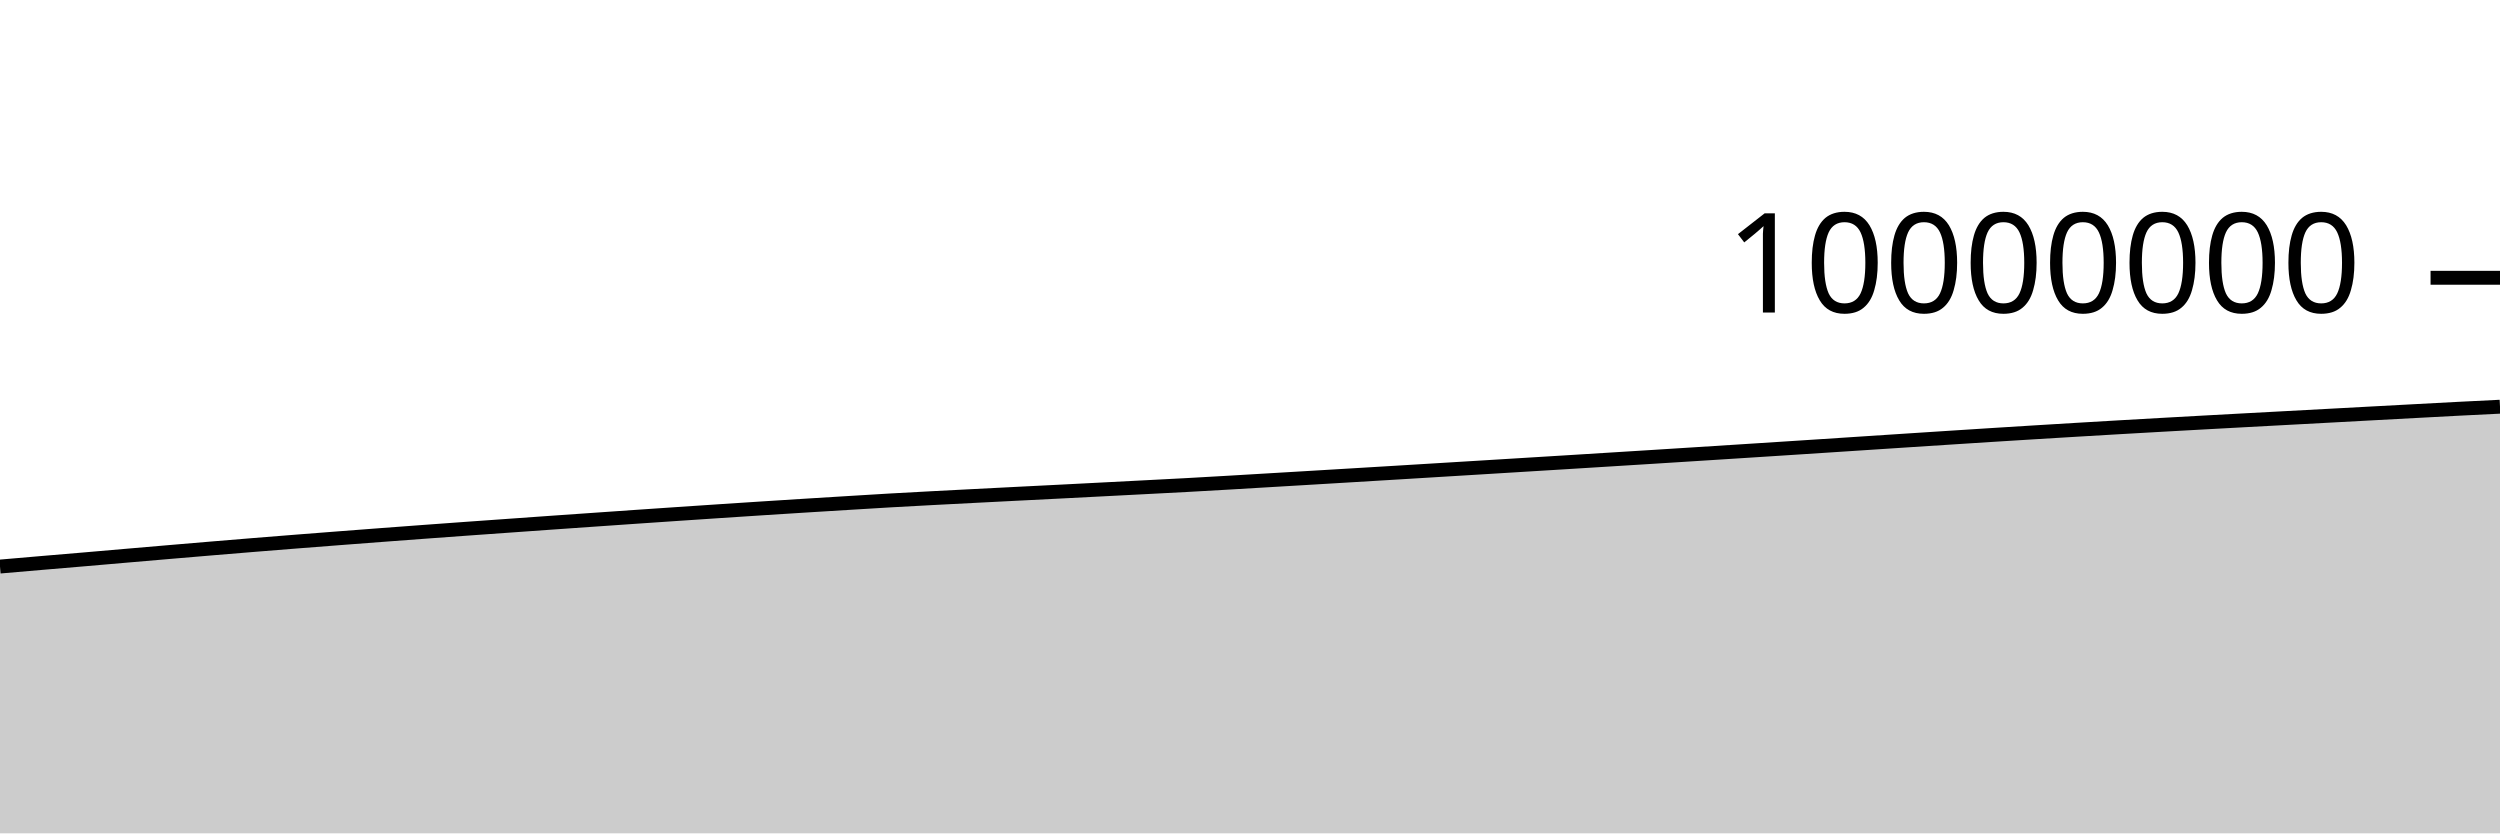
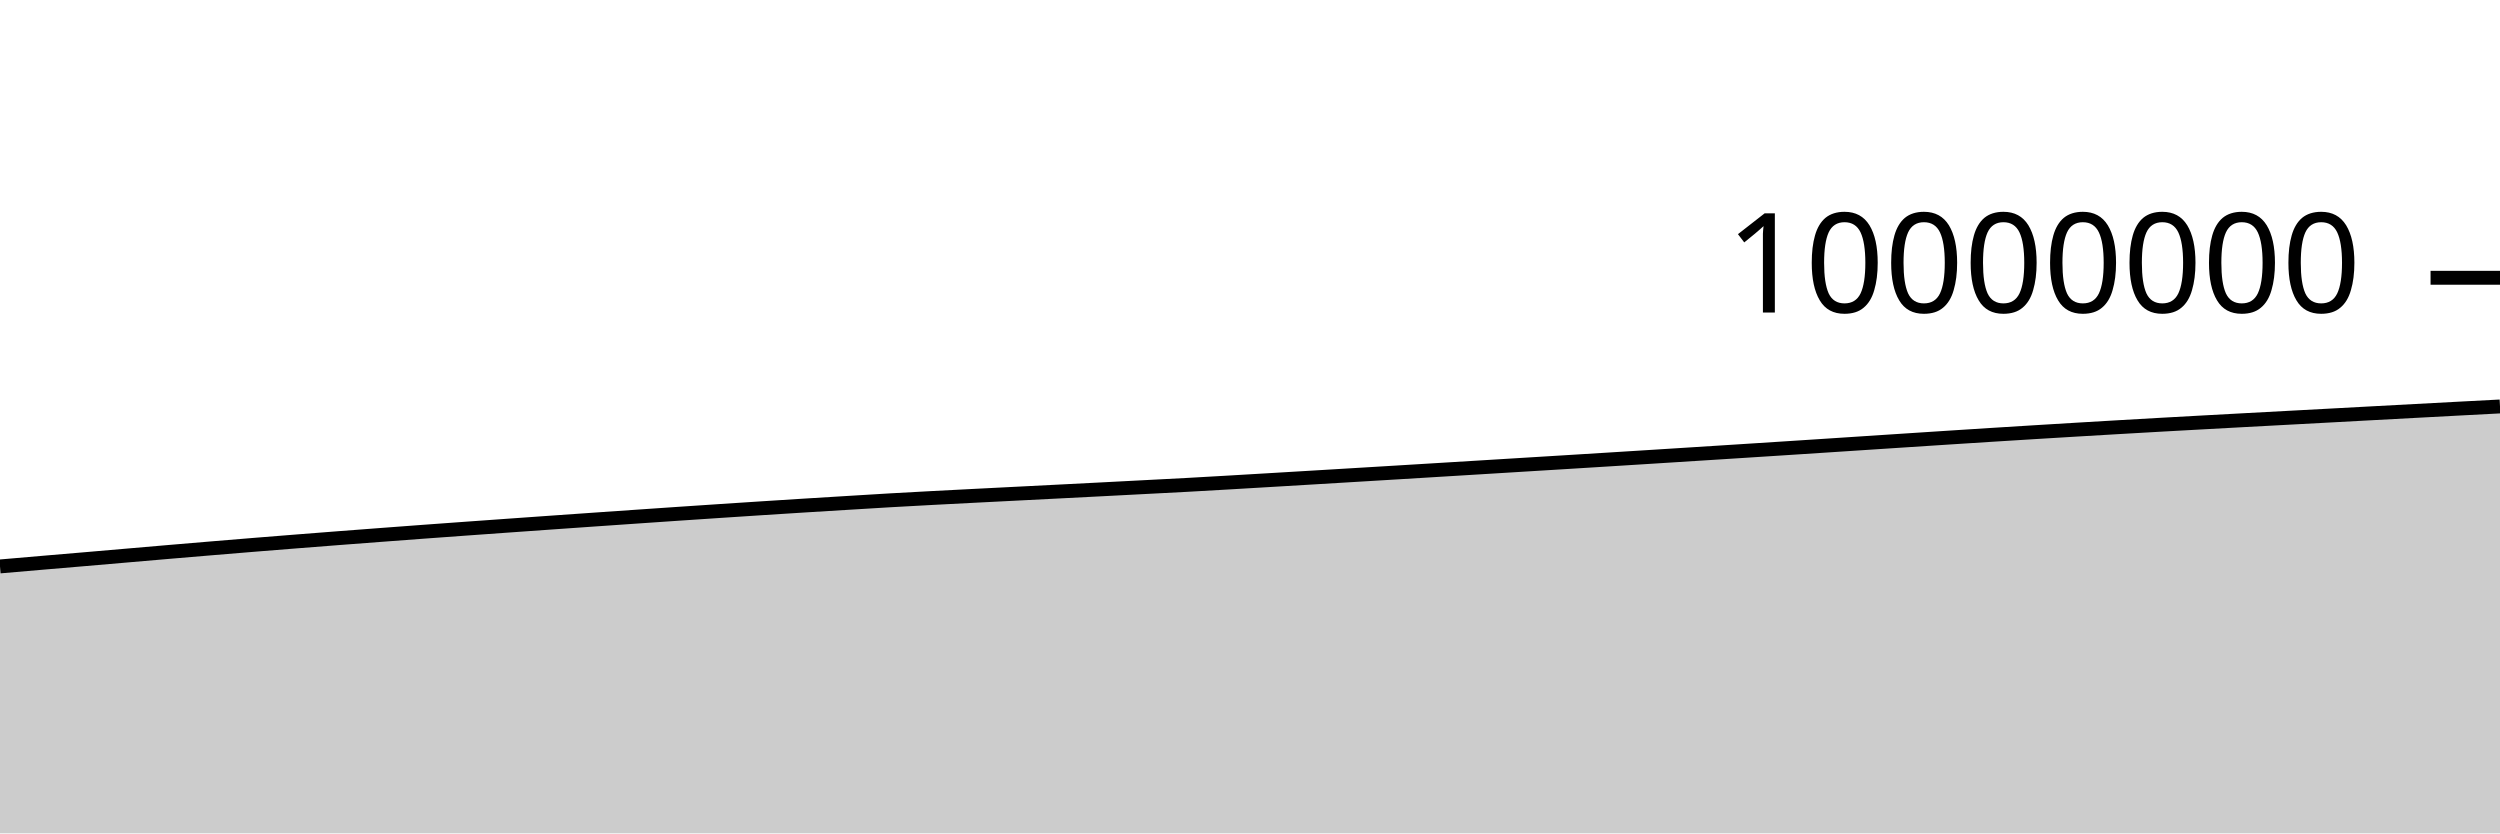
<svg xmlns="http://www.w3.org/2000/svg" viewBox="0 0 180 60">
  <g transform="translate(0,20)">
-     <path class="area" fill="rgba(0, 0, 0, 0.2)" d="M0,20.792C1.017,20.704,2.034,20.616,3.051,20.529C4.068,20.443,5.085,20.358,6.102,20.271C7.119,20.184,8.136,20.095,9.153,20.007C10.169,19.92,11.186,19.832,12.203,19.745C13.22,19.658,14.237,19.572,15.254,19.487C16.271,19.402,17.288,19.318,18.305,19.235C19.322,19.152,20.339,19.071,21.356,18.991C22.373,18.911,23.39,18.832,24.407,18.754C25.424,18.675,26.441,18.598,27.458,18.521C28.475,18.445,29.492,18.369,30.508,18.294C31.525,18.219,32.542,18.145,33.559,18.071C34.576,17.998,35.593,17.926,36.61,17.854C37.627,17.781,38.644,17.709,39.661,17.637C40.678,17.566,41.695,17.495,42.712,17.424C43.729,17.353,44.746,17.282,45.763,17.212C46.78,17.142,47.797,17.073,48.814,17.004C49.831,16.935,50.847,16.867,51.864,16.8C52.881,16.733,53.898,16.666,54.915,16.6C55.932,16.534,56.949,16.469,57.966,16.406C58.983,16.342,60,16.28,61.017,16.218C62.034,16.156,63.051,16.092,64.068,16.033C65.085,15.975,66.102,15.92,67.119,15.866C68.136,15.812,69.153,15.76,70.169,15.708C71.186,15.656,72.203,15.604,73.22,15.552C74.237,15.501,75.254,15.45,76.271,15.398C77.288,15.346,78.305,15.294,79.322,15.241C80.339,15.189,81.356,15.136,82.373,15.083C83.39,15.03,84.407,14.979,85.424,14.924C86.441,14.868,87.458,14.809,88.475,14.75C89.492,14.691,90.508,14.63,91.525,14.569C92.542,14.509,93.559,14.448,94.576,14.388C95.593,14.327,96.61,14.266,97.627,14.205C98.644,14.144,99.661,14.083,100.678,14.021C101.695,13.96,102.712,13.897,103.729,13.835C104.746,13.773,105.763,13.711,106.78,13.649C107.797,13.587,108.814,13.525,109.831,13.462C110.847,13.4,111.864,13.338,112.881,13.275C113.898,13.212,114.915,13.149,115.932,13.085C116.949,13.022,117.966,12.959,118.983,12.895C120,12.831,121.017,12.766,122.034,12.702C123.051,12.637,124.068,12.573,125.085,12.508C126.102,12.443,127.119,12.378,128.136,12.312C129.153,12.246,130.169,12.18,131.186,12.114C132.203,12.048,133.22,11.981,134.237,11.914C135.254,11.847,136.271,11.781,137.288,11.714C138.305,11.648,139.322,11.581,140.339,11.516C141.356,11.45,142.373,11.384,143.39,11.32C144.407,11.255,145.424,11.192,146.441,11.13C147.458,11.067,148.475,11.006,149.492,10.945C150.508,10.884,151.525,10.824,152.542,10.765C153.559,10.706,154.576,10.648,155.593,10.591C156.61,10.533,157.627,10.477,158.644,10.421C159.661,10.365,160.678,10.31,161.695,10.255C162.712,10.2,163.729,10.145,164.746,10.091C165.763,10.036,166.78,9.981,167.797,9.927C168.814,9.872,169.831,9.817,170.847,9.762C171.864,9.708,172.881,9.653,173.898,9.598C174.915,9.544,175.932,9.488,176.949,9.435C177.966,9.382,178.983,9.333,180,9.283L180,40C178.983,40,177.966,40,176.949,40C175.932,40,174.915,40,173.898,40C172.881,40,171.864,40,170.847,40C169.831,40,168.814,40,167.797,40C166.78,40,165.763,40,164.746,40C163.729,40,162.712,40,161.695,40C160.678,40,159.661,40,158.644,40C157.627,40,156.61,40,155.593,40C154.576,40,153.559,40,152.542,40C151.525,40,150.508,40,149.492,40C148.475,40,147.458,40,146.441,40C145.424,40,144.407,40,143.39,40C142.373,40,141.356,40,140.339,40C139.322,40,138.305,40,137.288,40C136.271,40,135.254,40,134.237,40C133.22,40,132.203,40,131.186,40C130.169,40,129.153,40,128.136,40C127.119,40,126.102,40,125.085,40C124.068,40,123.051,40,122.034,40C121.017,40,120,40,118.983,40C117.966,40,116.949,40,115.932,40C114.915,40,113.898,40,112.881,40C111.864,40,110.847,40,109.831,40C108.814,40,107.797,40,106.78,40C105.763,40,104.746,40,103.729,40C102.712,40,101.695,40,100.678,40C99.661,40,98.644,40,97.627,40C96.61,40,95.593,40,94.576,40C93.559,40,92.542,40,91.525,40C90.508,40,89.492,40,88.475,40C87.458,40,86.441,40,85.424,40C84.407,40,83.39,40,82.373,40C81.356,40,80.339,40,79.322,40C78.305,40,77.288,40,76.271,40C75.254,40,74.237,40,73.22,40C72.203,40,71.186,40,70.169,40C69.153,40,68.136,40,67.119,40C66.102,40,65.085,40,64.068,40C63.051,40,62.034,40,61.017,40C60,40,58.983,40,57.966,40C56.949,40,55.932,40,54.915,40C53.898,40,52.881,40,51.864,40C50.847,40,49.831,40,48.814,40C47.797,40,46.78,40,45.763,40C44.746,40,43.729,40,42.712,40C41.695,40,40.678,40,39.661,40C38.644,40,37.627,40,36.61,40C35.593,40,34.576,40,33.559,40C32.542,40,31.525,40,30.508,40C29.492,40,28.475,40,27.458,40C26.441,40,25.424,40,24.407,40C23.39,40,22.373,40,21.356,40C20.339,40,19.322,40,18.305,40C17.288,40,16.271,40,15.254,40C14.237,40,13.22,40,12.203,40C11.186,40,10.169,40,9.153,40C8.136,40,7.119,40,6.102,40C5.085,40,4.068,40,3.051,40C2.034,40,1.017,40,0,40Z" />
-     <path class="line" stroke="black" fill="none" d="M0,20.792C1.017,20.704,2.034,20.616,3.051,20.529C4.068,20.443,5.085,20.358,6.102,20.271C7.119,20.184,8.136,20.095,9.153,20.007C10.169,19.92,11.186,19.832,12.203,19.745C13.22,19.658,14.237,19.572,15.254,19.487C16.271,19.402,17.288,19.318,18.305,19.235C19.322,19.152,20.339,19.071,21.356,18.991C22.373,18.911,23.39,18.832,24.407,18.754C25.424,18.675,26.441,18.598,27.458,18.521C28.475,18.445,29.492,18.369,30.508,18.294C31.525,18.219,32.542,18.145,33.559,18.071C34.576,17.998,35.593,17.926,36.61,17.854C37.627,17.781,38.644,17.709,39.661,17.637C40.678,17.566,41.695,17.495,42.712,17.424C43.729,17.353,44.746,17.282,45.763,17.212C46.78,17.142,47.797,17.073,48.814,17.004C49.831,16.935,50.847,16.867,51.864,16.8C52.881,16.733,53.898,16.666,54.915,16.6C55.932,16.534,56.949,16.469,57.966,16.406C58.983,16.342,60,16.28,61.017,16.218C62.034,16.156,63.051,16.092,64.068,16.033C65.085,15.975,66.102,15.92,67.119,15.866C68.136,15.812,69.153,15.76,70.169,15.708C71.186,15.656,72.203,15.604,73.22,15.552C74.237,15.501,75.254,15.45,76.271,15.398C77.288,15.346,78.305,15.294,79.322,15.241C80.339,15.189,81.356,15.136,82.373,15.083C83.39,15.03,84.407,14.979,85.424,14.924C86.441,14.868,87.458,14.809,88.475,14.75C89.492,14.691,90.508,14.63,91.525,14.569C92.542,14.509,93.559,14.448,94.576,14.388C95.593,14.327,96.61,14.266,97.627,14.205C98.644,14.144,99.661,14.083,100.678,14.021C101.695,13.96,102.712,13.897,103.729,13.835C104.746,13.773,105.763,13.711,106.78,13.649C107.797,13.587,108.814,13.525,109.831,13.462C110.847,13.4,111.864,13.338,112.881,13.275C113.898,13.212,114.915,13.149,115.932,13.085C116.949,13.022,117.966,12.959,118.983,12.895C120,12.831,121.017,12.766,122.034,12.702C123.051,12.637,124.068,12.573,125.085,12.508C126.102,12.443,127.119,12.378,128.136,12.312C129.153,12.246,130.169,12.18,131.186,12.114C132.203,12.048,133.22,11.981,134.237,11.914C135.254,11.847,136.271,11.781,137.288,11.714C138.305,11.648,139.322,11.581,140.339,11.516C141.356,11.45,142.373,11.384,143.39,11.32C144.407,11.255,145.424,11.192,146.441,11.13C147.458,11.067,148.475,11.006,149.492,10.945C150.508,10.884,151.525,10.824,152.542,10.765C153.559,10.706,154.576,10.648,155.593,10.591C156.61,10.533,157.627,10.477,158.644,10.421C159.661,10.365,160.678,10.31,161.695,10.255C162.712,10.2,163.729,10.145,164.746,10.091C165.763,10.036,166.78,9.981,167.797,9.927C168.814,9.872,169.831,9.817,170.847,9.762C171.864,9.708,172.881,9.653,173.898,9.598C174.915,9.544,175.932,9.488,176.949,9.435C177.966,9.382,178.983,9.333,180,9.283" />
+     <path class="area" fill="rgba(0, 0, 0, 0.2)" d="M0,20.783C1.017,20.695,2.034,20.607,3.051,20.52C4.068,20.433,5.085,20.348,6.102,20.261C7.119,20.174,8.136,20.086,9.153,19.998C10.169,19.91,11.186,19.822,12.203,19.735C13.22,19.649,14.237,19.563,15.254,19.478C16.271,19.393,17.288,19.308,18.305,19.226C19.322,19.143,20.339,19.062,21.356,18.982C22.373,18.901,23.39,18.822,24.407,18.744C25.424,18.666,26.441,18.588,27.458,18.512C28.475,18.435,29.492,18.359,30.508,18.284C31.525,18.21,32.542,18.135,33.559,18.062C34.576,17.988,35.593,17.916,36.61,17.844C37.627,17.772,38.644,17.699,39.661,17.628C40.678,17.556,41.695,17.485,42.712,17.414C43.729,17.343,44.746,17.273,45.763,17.203C46.78,17.133,47.797,17.063,48.814,16.994C49.831,16.926,50.847,16.858,51.864,16.79C52.881,16.723,53.898,16.656,54.915,16.59C55.932,16.525,56.949,16.46,57.966,16.396C58.983,16.333,60,16.271,61.017,16.209C62.034,16.146,63.051,16.082,64.068,16.024C65.085,15.965,66.102,15.91,67.119,15.856C68.136,15.802,69.153,15.751,70.169,15.698C71.186,15.646,72.203,15.594,73.22,15.543C74.237,15.491,75.254,15.44,76.271,15.388C77.288,15.336,78.305,15.284,79.322,15.232C80.339,15.179,81.356,15.126,82.373,15.073C83.39,15.02,84.407,14.969,85.424,14.914C86.441,14.858,87.458,14.799,88.475,14.74C89.492,14.681,90.508,14.62,91.525,14.56C92.542,14.499,93.559,14.439,94.576,14.378C95.593,14.317,96.61,14.256,97.627,14.195C98.644,14.134,99.661,14.073,100.678,14.011C101.695,13.95,102.712,13.887,103.729,13.825C104.746,13.763,105.763,13.701,106.78,13.639C107.797,13.577,108.814,13.515,109.831,13.452C110.847,13.39,111.864,13.328,112.881,13.265C113.898,13.202,114.915,13.139,115.932,13.076C116.949,13.012,117.966,12.949,118.983,12.885C120,12.821,121.017,12.756,122.034,12.692C123.051,12.627,124.068,12.563,125.085,12.498C126.102,12.433,127.119,12.368,128.136,12.302C129.153,12.236,130.169,12.17,131.186,12.104C132.203,12.037,133.22,11.971,134.237,11.904C135.254,11.837,136.271,11.771,137.288,11.704C138.305,11.638,139.322,11.571,140.339,11.505C141.356,11.44,142.373,11.374,143.39,11.31C144.407,11.245,145.424,11.182,146.441,11.12C147.458,11.057,148.475,10.995,149.492,10.935C150.508,10.874,151.525,10.814,152.542,10.755C153.559,10.696,154.576,10.638,155.593,10.58C156.61,10.523,157.627,10.467,158.644,10.411C159.661,10.355,160.678,10.3,161.695,10.245C162.712,10.19,163.729,10.135,164.746,10.081C165.763,10.026,166.78,9.971,167.797,9.917C168.814,9.862,169.831,9.807,170.847,9.752C171.864,9.697,172.881,9.643,173.898,9.588C174.915,9.533,175.932,9.479,176.949,9.425C177.966,9.371,178.983,9.318,180,9.265L180,40C178.983,40,177.966,40,176.949,40C175.932,40,174.915,40,173.898,40C172.881,40,171.864,40,170.847,40C169.831,40,168.814,40,167.797,40C166.78,40,165.763,40,164.746,40C163.729,40,162.712,40,161.695,40C160.678,40,159.661,40,158.644,40C157.627,40,156.61,40,155.593,40C154.576,40,153.559,40,152.542,40C151.525,40,150.508,40,149.492,40C148.475,40,147.458,40,146.441,40C145.424,40,144.407,40,143.39,40C142.373,40,141.356,40,140.339,40C139.322,40,138.305,40,137.288,40C136.271,40,135.254,40,134.237,40C133.22,40,132.203,40,131.186,40C130.169,40,129.153,40,128.136,40C127.119,40,126.102,40,125.085,40C124.068,40,123.051,40,122.034,40C121.017,40,120,40,118.983,40C117.966,40,116.949,40,115.932,40C114.915,40,113.898,40,112.881,40C111.864,40,110.847,40,109.831,40C108.814,40,107.797,40,106.78,40C105.763,40,104.746,40,103.729,40C102.712,40,101.695,40,100.678,40C99.661,40,98.644,40,97.627,40C96.61,40,95.593,40,94.576,40C93.559,40,92.542,40,91.525,40C90.508,40,89.492,40,88.475,40C87.458,40,86.441,40,85.424,40C84.407,40,83.39,40,82.373,40C81.356,40,80.339,40,79.322,40C78.305,40,77.288,40,76.271,40C75.254,40,74.237,40,73.22,40C72.203,40,71.186,40,70.169,40C69.153,40,68.136,40,67.119,40C66.102,40,65.085,40,64.068,40C63.051,40,62.034,40,61.017,40C60,40,58.983,40,57.966,40C56.949,40,55.932,40,54.915,40C53.898,40,52.881,40,51.864,40C50.847,40,49.831,40,48.814,40C47.797,40,46.78,40,45.763,40C44.746,40,43.729,40,42.712,40C41.695,40,40.678,40,39.661,40C38.644,40,37.627,40,36.61,40C35.593,40,34.576,40,33.559,40C32.542,40,31.525,40,30.508,40C29.492,40,28.475,40,27.458,40C26.441,40,25.424,40,24.407,40C23.39,40,22.373,40,21.356,40C20.339,40,19.322,40,18.305,40C17.288,40,16.271,40,15.254,40C14.237,40,13.22,40,12.203,40C11.186,40,10.169,40,9.153,40C8.136,40,7.119,40,6.102,40C5.085,40,4.068,40,3.051,40C2.034,40,1.017,40,0,40Z" />
+     <path class="line" stroke="black" fill="none" d="M0,20.783C1.017,20.695,2.034,20.607,3.051,20.52C4.068,20.433,5.085,20.348,6.102,20.261C7.119,20.174,8.136,20.086,9.153,19.998C10.169,19.91,11.186,19.822,12.203,19.735C13.22,19.649,14.237,19.563,15.254,19.478C16.271,19.393,17.288,19.308,18.305,19.226C19.322,19.143,20.339,19.062,21.356,18.982C22.373,18.901,23.39,18.822,24.407,18.744C25.424,18.666,26.441,18.588,27.458,18.512C28.475,18.435,29.492,18.359,30.508,18.284C31.525,18.21,32.542,18.135,33.559,18.062C34.576,17.988,35.593,17.916,36.61,17.844C37.627,17.772,38.644,17.699,39.661,17.628C40.678,17.556,41.695,17.485,42.712,17.414C43.729,17.343,44.746,17.273,45.763,17.203C46.78,17.133,47.797,17.063,48.814,16.994C49.831,16.926,50.847,16.858,51.864,16.79C52.881,16.723,53.898,16.656,54.915,16.59C55.932,16.525,56.949,16.46,57.966,16.396C58.983,16.333,60,16.271,61.017,16.209C62.034,16.146,63.051,16.082,64.068,16.024C65.085,15.965,66.102,15.91,67.119,15.856C68.136,15.802,69.153,15.751,70.169,15.698C71.186,15.646,72.203,15.594,73.22,15.543C74.237,15.491,75.254,15.44,76.271,15.388C77.288,15.336,78.305,15.284,79.322,15.232C80.339,15.179,81.356,15.126,82.373,15.073C83.39,15.02,84.407,14.969,85.424,14.914C86.441,14.858,87.458,14.799,88.475,14.74C89.492,14.681,90.508,14.62,91.525,14.56C92.542,14.499,93.559,14.439,94.576,14.378C95.593,14.317,96.61,14.256,97.627,14.195C98.644,14.134,99.661,14.073,100.678,14.011C101.695,13.95,102.712,13.887,103.729,13.825C104.746,13.763,105.763,13.701,106.78,13.639C107.797,13.577,108.814,13.515,109.831,13.452C110.847,13.39,111.864,13.328,112.881,13.265C113.898,13.202,114.915,13.139,115.932,13.076C116.949,13.012,117.966,12.949,118.983,12.885C120,12.821,121.017,12.756,122.034,12.692C123.051,12.627,124.068,12.563,125.085,12.498C126.102,12.433,127.119,12.368,128.136,12.302C129.153,12.236,130.169,12.17,131.186,12.104C132.203,12.037,133.22,11.971,134.237,11.904C135.254,11.837,136.271,11.771,137.288,11.704C138.305,11.638,139.322,11.571,140.339,11.505C141.356,11.44,142.373,11.374,143.39,11.31C144.407,11.245,145.424,11.182,146.441,11.12C147.458,11.057,148.475,10.995,149.492,10.935C150.508,10.874,151.525,10.814,152.542,10.755C153.559,10.696,154.576,10.638,155.593,10.58C156.61,10.523,157.627,10.467,158.644,10.411C159.661,10.355,160.678,10.3,161.695,10.245C162.712,10.19,163.729,10.135,164.746,10.081C165.763,10.026,166.78,9.971,167.797,9.917C168.814,9.862,169.831,9.807,170.847,9.752C171.864,9.697,172.881,9.643,173.898,9.588C174.915,9.533,175.932,9.479,176.949,9.425C177.966,9.371,178.983,9.318,180,9.265" />
    <path class="axis-ceiling" stroke-width="1" stroke="black" fill="none" d="M175,0L180,0" />
    <text class="axis-ceiling-label" font-family="sans-serif" text-anchor="end" font-size="10px" x="170" y="2.5">10000000</text>
  </g>
</svg>
